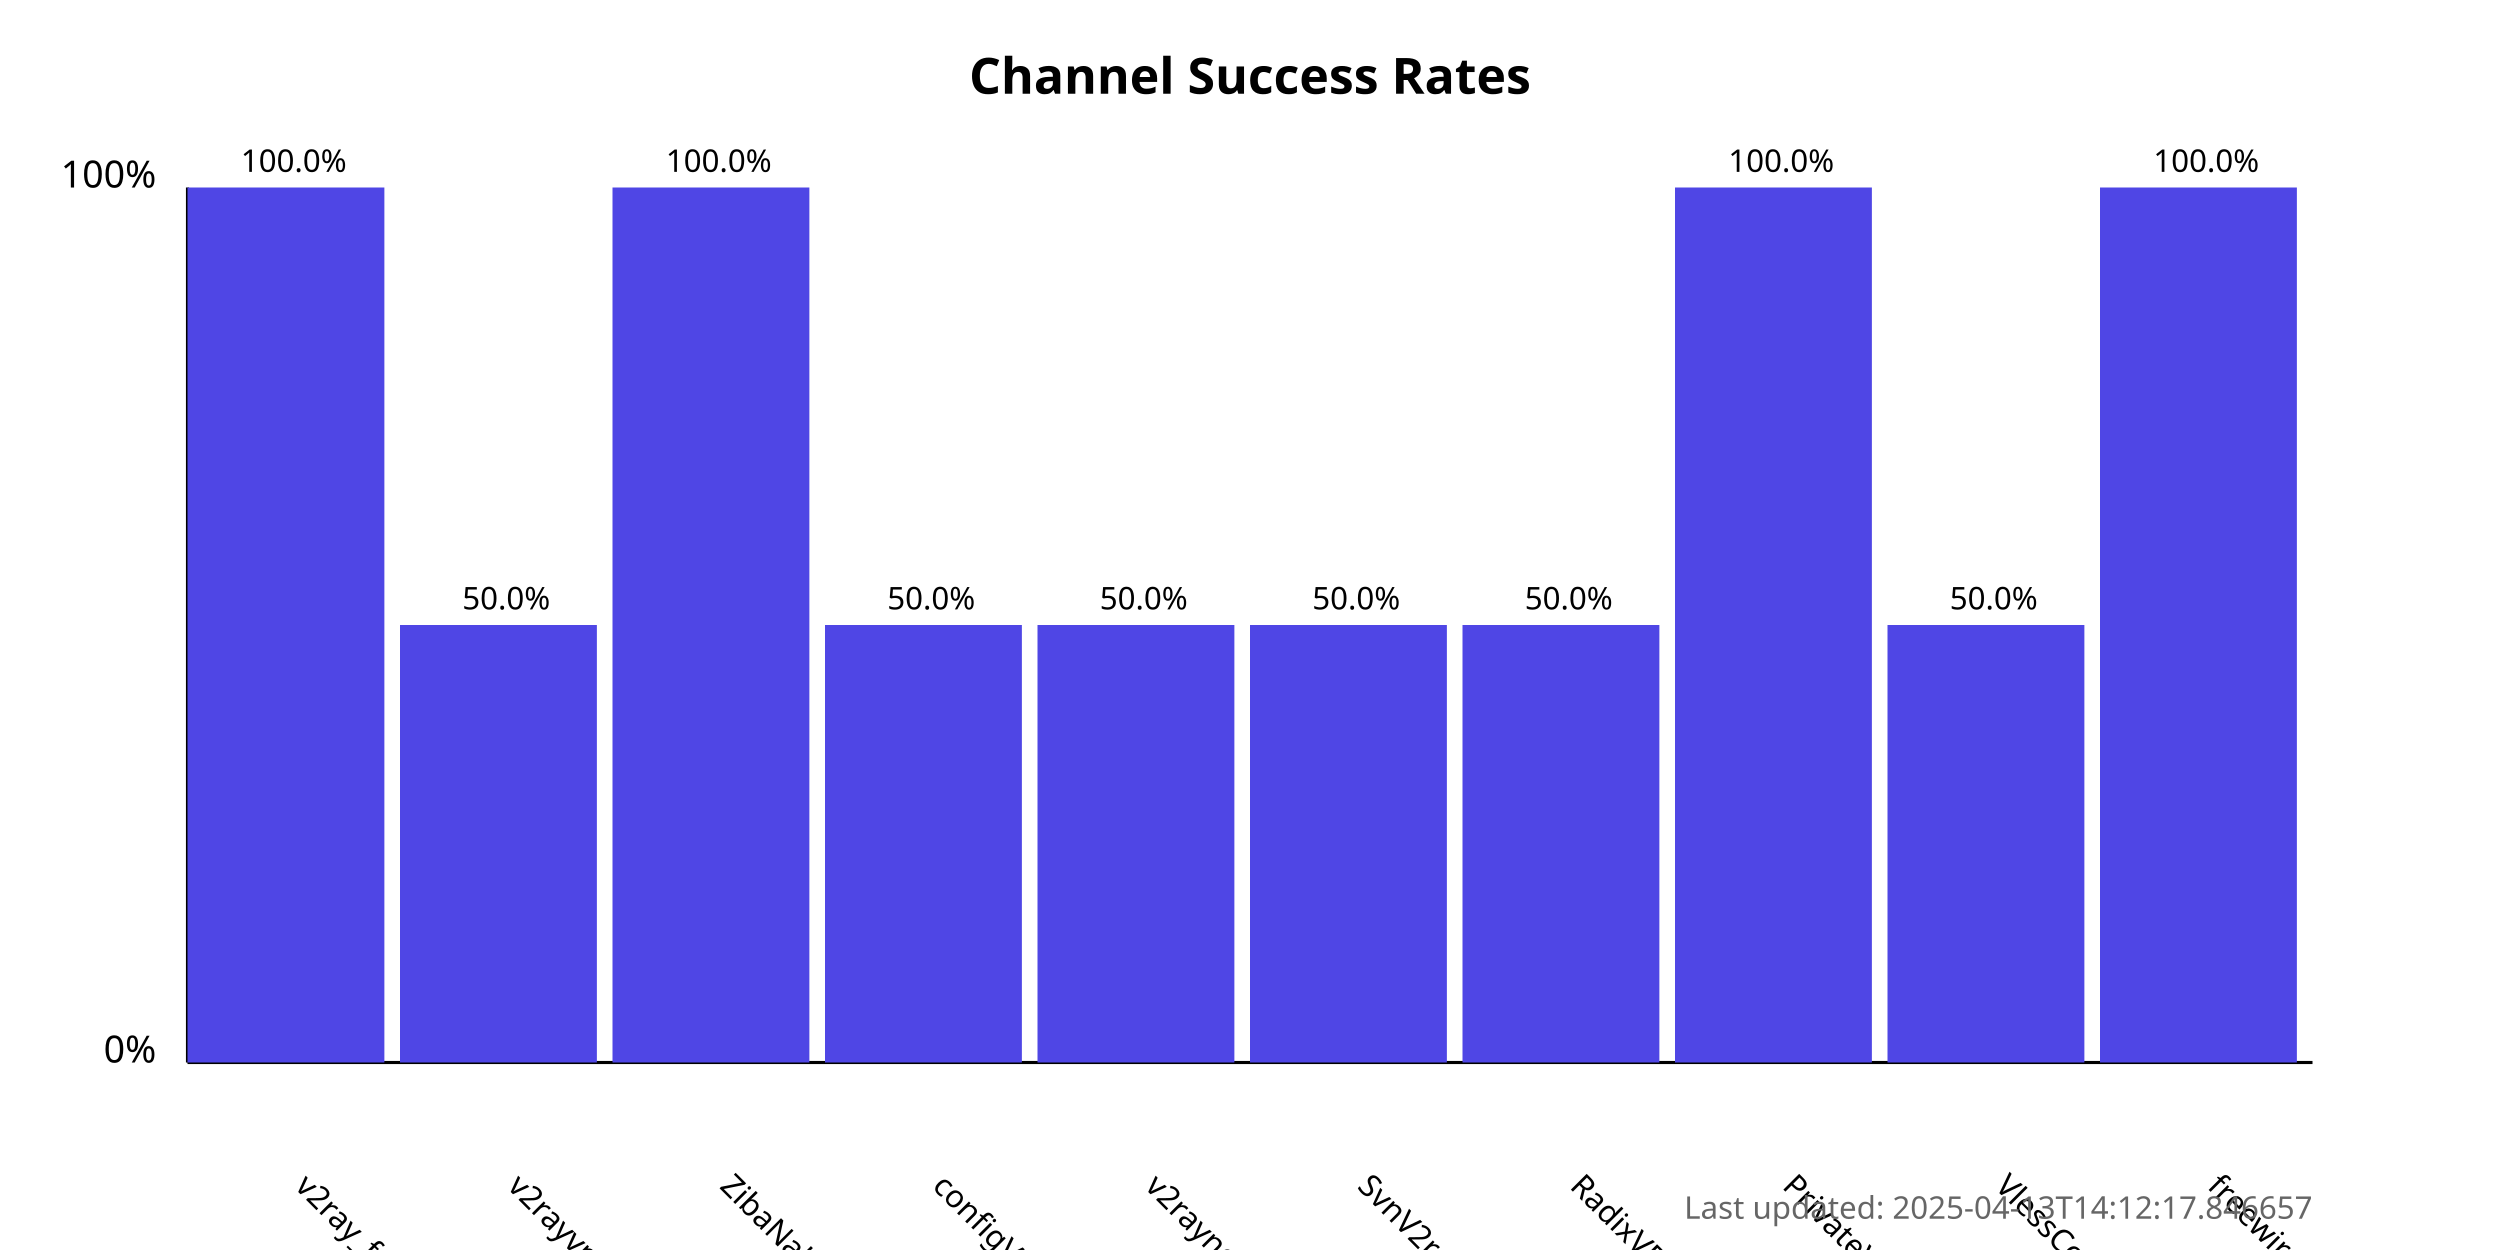
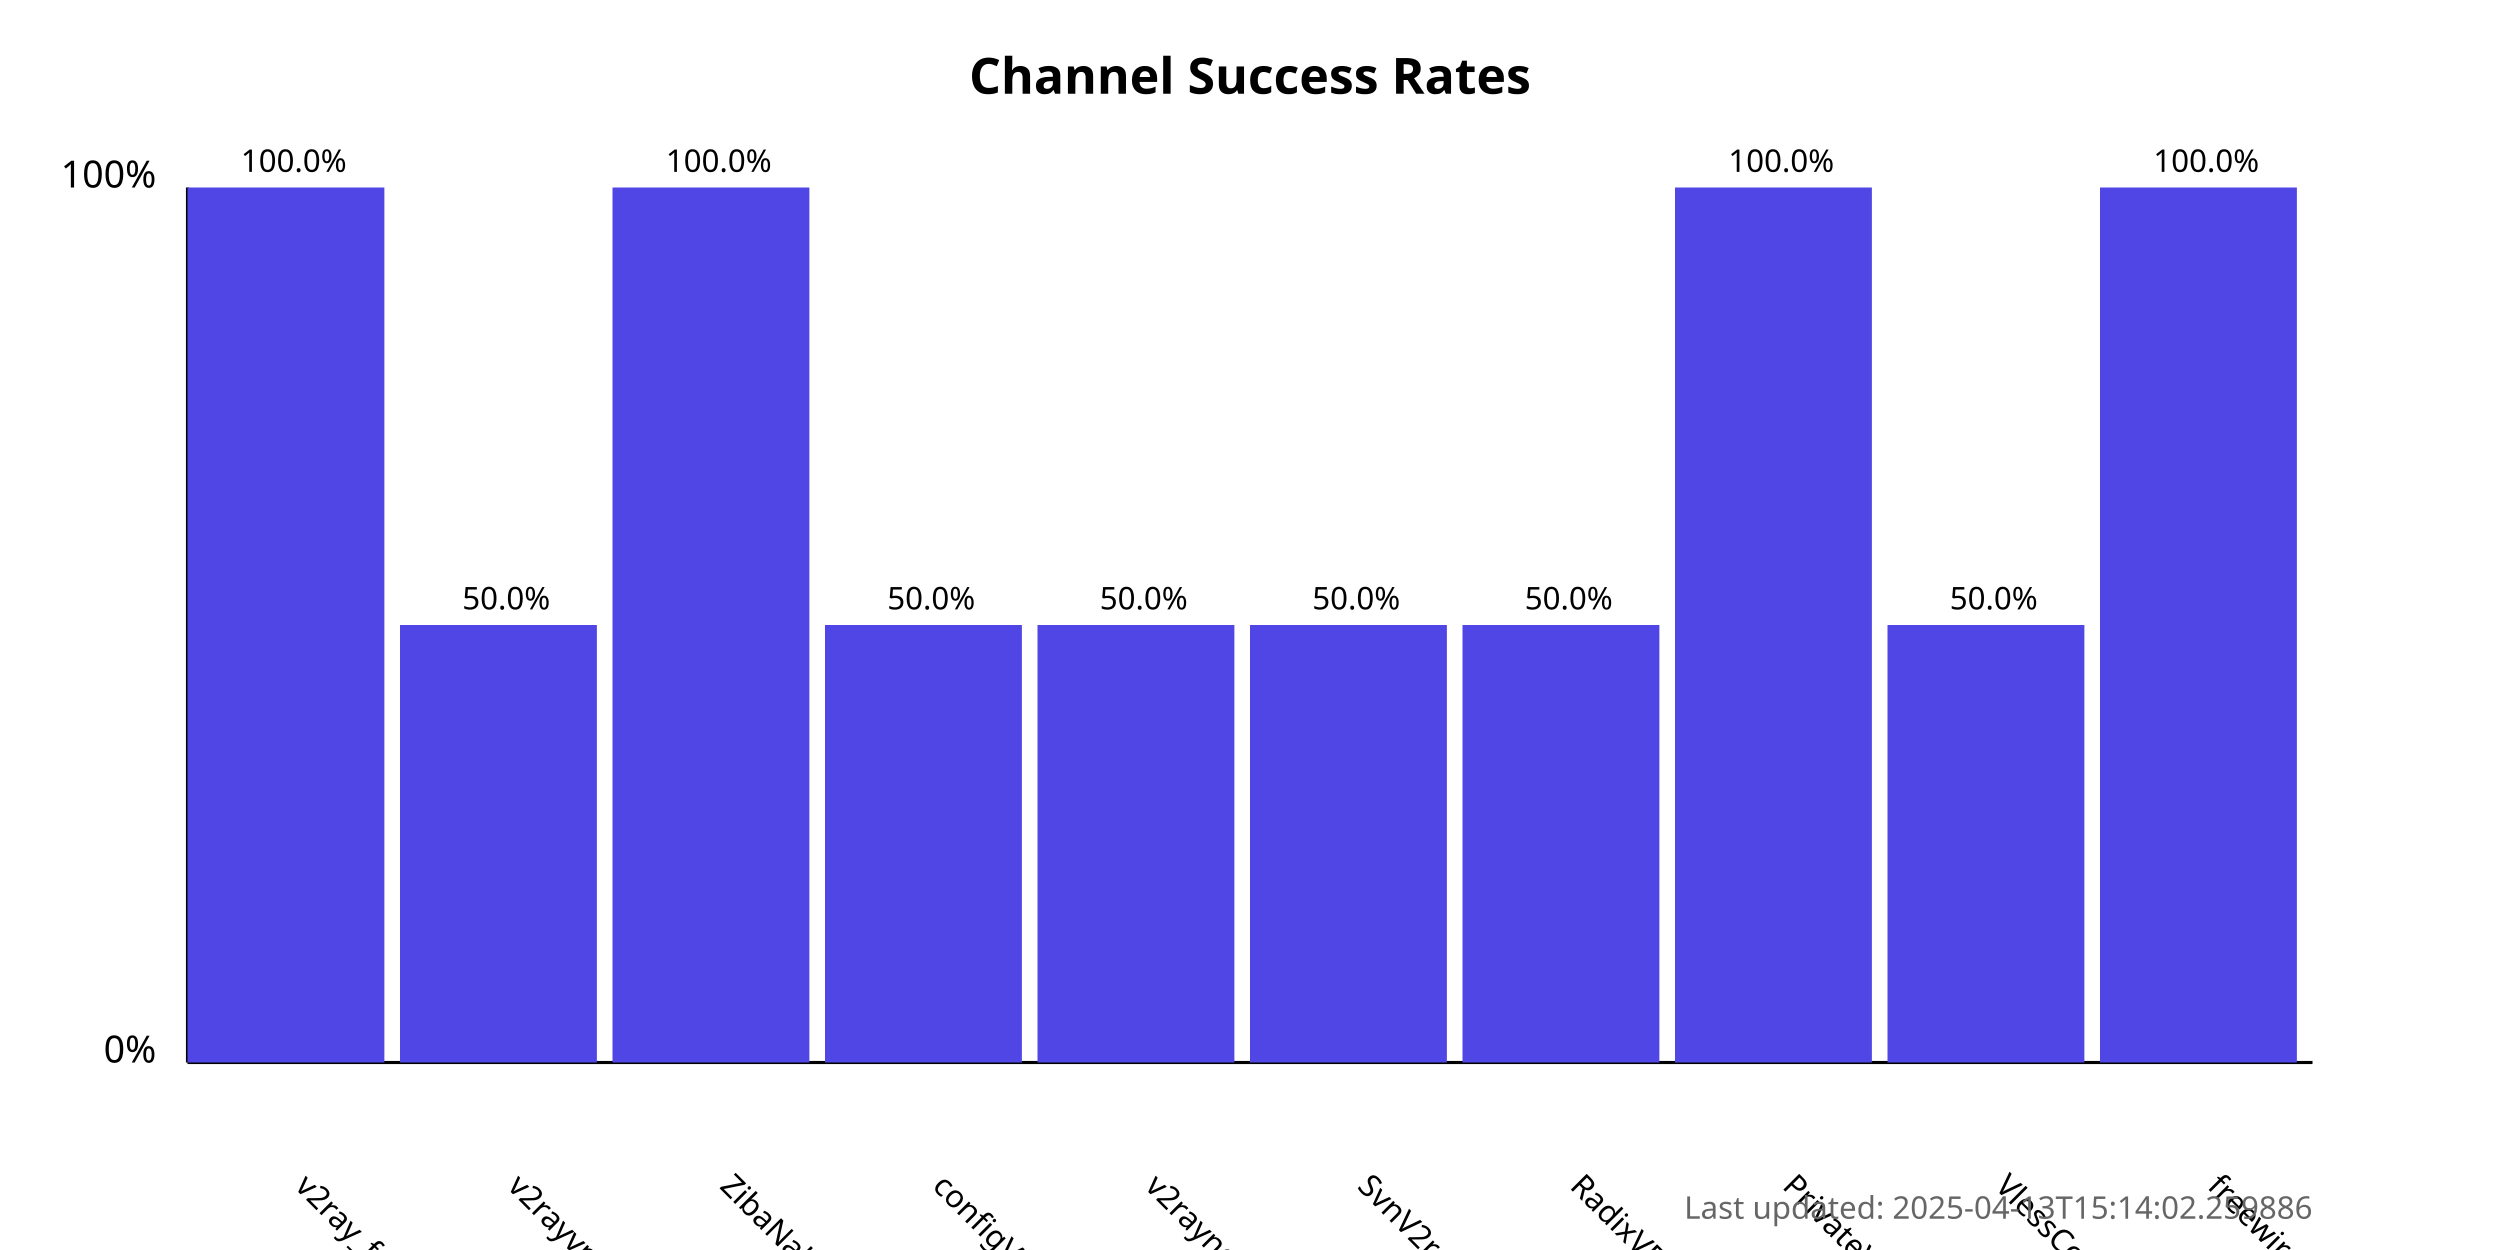
<svg xmlns="http://www.w3.org/2000/svg" width="800" height="400">
  <style>
            .chart-title { font: bold 16px sans-serif; }
            .axis-label { font: 12px sans-serif; }
            .tick-label { font: 10px sans-serif; }
            .bar { fill: #4f46e5; }
            .bar:hover { fill: #6366f1; }
            .timestamp { font: 10px sans-serif; fill: #666; }
        </style>
  <text x="400.0" y="30" text-anchor="middle" class="chart-title">
            Channel Success Rates
        </text>
  <line x1="60" y1="340" x2="60" y2="60" stroke="black" stroke-width="1" />
  <line x1="60" y1="340" x2="740" y2="340" stroke="black" stroke-width="1" />
  <text x="50" y="340" text-anchor="end" class="axis-label">0%</text>
  <text x="50" y="60" text-anchor="end" class="axis-label">100%</text>
  <g>
    <rect x="60" y="60.0" width="63.0" height="280.0" class="bar" />
    <text x="94.0" y="380" transform="rotate(45, 94.0, 380)" text-anchor="start" class="tick-label">
                v2ray_free_conf
            </text>
    <text x="94.0" y="55.0" text-anchor="middle" class="tick-label">
                100.0%
            </text>
  </g>
  <g>
    <rect x="128.0" y="200.0" width="63.0" height="140.0" class="bar" />
    <text x="162.0" y="380" transform="rotate(45, 162.0, 380)" text-anchor="start" class="tick-label">
                v2rayvpno
            </text>
    <text x="162.0" y="195.0" text-anchor="middle" class="tick-label">
                50.0%
            </text>
  </g>
  <g>
    <rect x="196.0" y="60.0" width="63.0" height="280.0" class="bar" />
    <text x="230.0" y="380" transform="rotate(45, 230.0, 380)" text-anchor="start" class="tick-label">
                ZibaNabz
            </text>
    <text x="230.0" y="55.0" text-anchor="middle" class="tick-label">
                100.0%
            </text>
  </g>
  <g>
    <rect x="264.0" y="200.0" width="63.0" height="140.0" class="bar" />
    <text x="298.0" y="380" transform="rotate(45, 298.0, 380)" text-anchor="start" class="tick-label">
                configV2rayForFree
            </text>
    <text x="298.0" y="195.0" text-anchor="middle" class="tick-label">
                50.0%
            </text>
  </g>
  <g>
    <rect x="332.0" y="200.0" width="63.0" height="140.0" class="bar" />
    <text x="366.0" y="380" transform="rotate(45, 366.0, 380)" text-anchor="start" class="tick-label">
                v2rayngvpn
            </text>
    <text x="366.0" y="195.0" text-anchor="middle" class="tick-label">
                50.0%
            </text>
  </g>
  <g>
    <rect x="400.0" y="200.0" width="63.0" height="140.0" class="bar" />
    <text x="434.0" y="380" transform="rotate(45, 434.0, 380)" text-anchor="start" class="tick-label">
                SvnV2ray
            </text>
    <text x="434.0" y="195.0" text-anchor="middle" class="tick-label">
                50.0%
            </text>
  </g>
  <g>
    <rect x="468.0" y="200.0" width="63.0" height="140.0" class="bar" />
    <text x="502.0" y="380" transform="rotate(45, 502.0, 380)" text-anchor="start" class="tick-label">
                RadixVPN
            </text>
    <text x="502.0" y="195.0" text-anchor="middle" class="tick-label">
                50.0%
            </text>
  </g>
  <g>
    <rect x="536.0" y="60.0" width="63.0" height="280.0" class="bar" />
    <text x="570.0" y="380" transform="rotate(45, 570.0, 380)" text-anchor="start" class="tick-label">
                PrivateVPNs
            </text>
    <text x="570.0" y="55.0" text-anchor="middle" class="tick-label">
                100.0%
            </text>
  </g>
  <g>
    <rect x="604.0" y="200.0" width="63.0" height="140.0" class="bar" />
    <text x="638.0" y="380" transform="rotate(45, 638.0, 380)" text-anchor="start" class="tick-label">
                VlessConfig
            </text>
    <text x="638.0" y="195.0" text-anchor="middle" class="tick-label">
                50.0%
            </text>
  </g>
  <g>
    <rect x="672.0" y="60.0" width="63.0" height="280.0" class="bar" />
    <text x="706.0" y="380" transform="rotate(45, 706.0, 380)" text-anchor="start" class="tick-label">
                freewireguard
            </text>
    <text x="706.0" y="55.0" text-anchor="middle" class="tick-label">
                100.0%
            </text>
  </g>
  <text x="740" y="390" text-anchor="end" class="timestamp">
-             Last updated: 2025-04-13T14:12:17.846657
+             Last updated: 2025-04-13T15:14:02.259886
        </text>
</svg>
